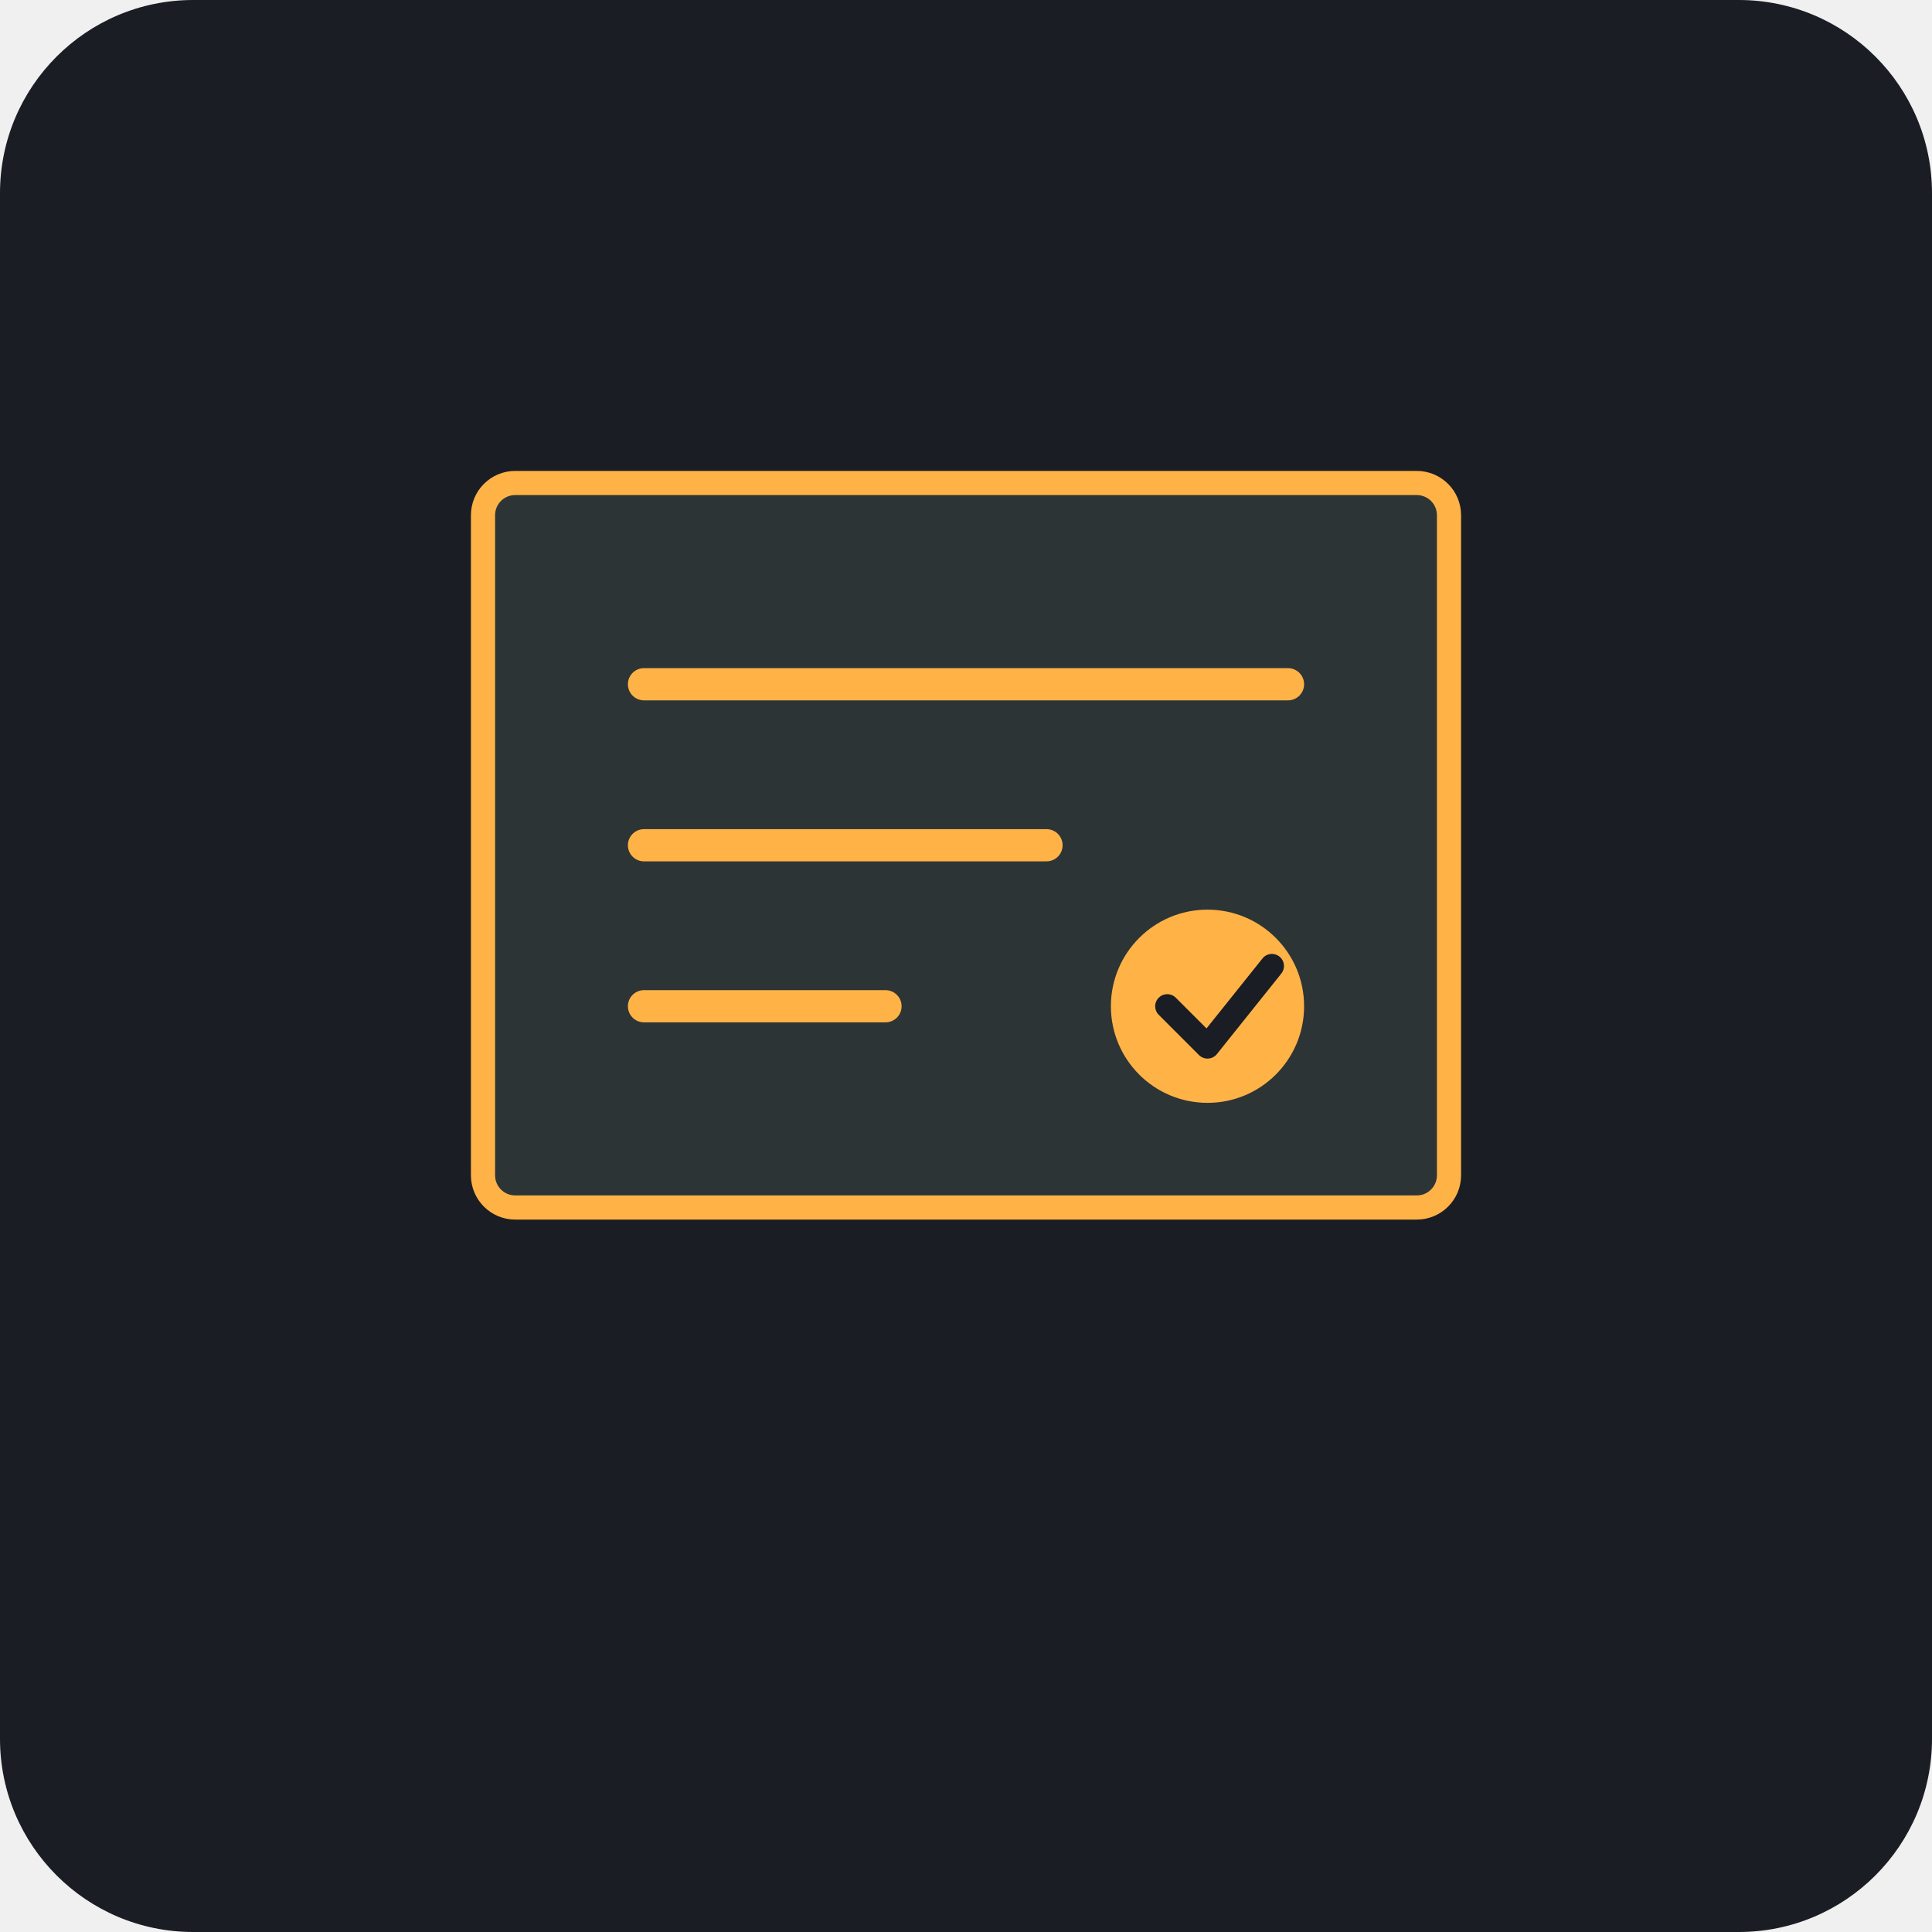
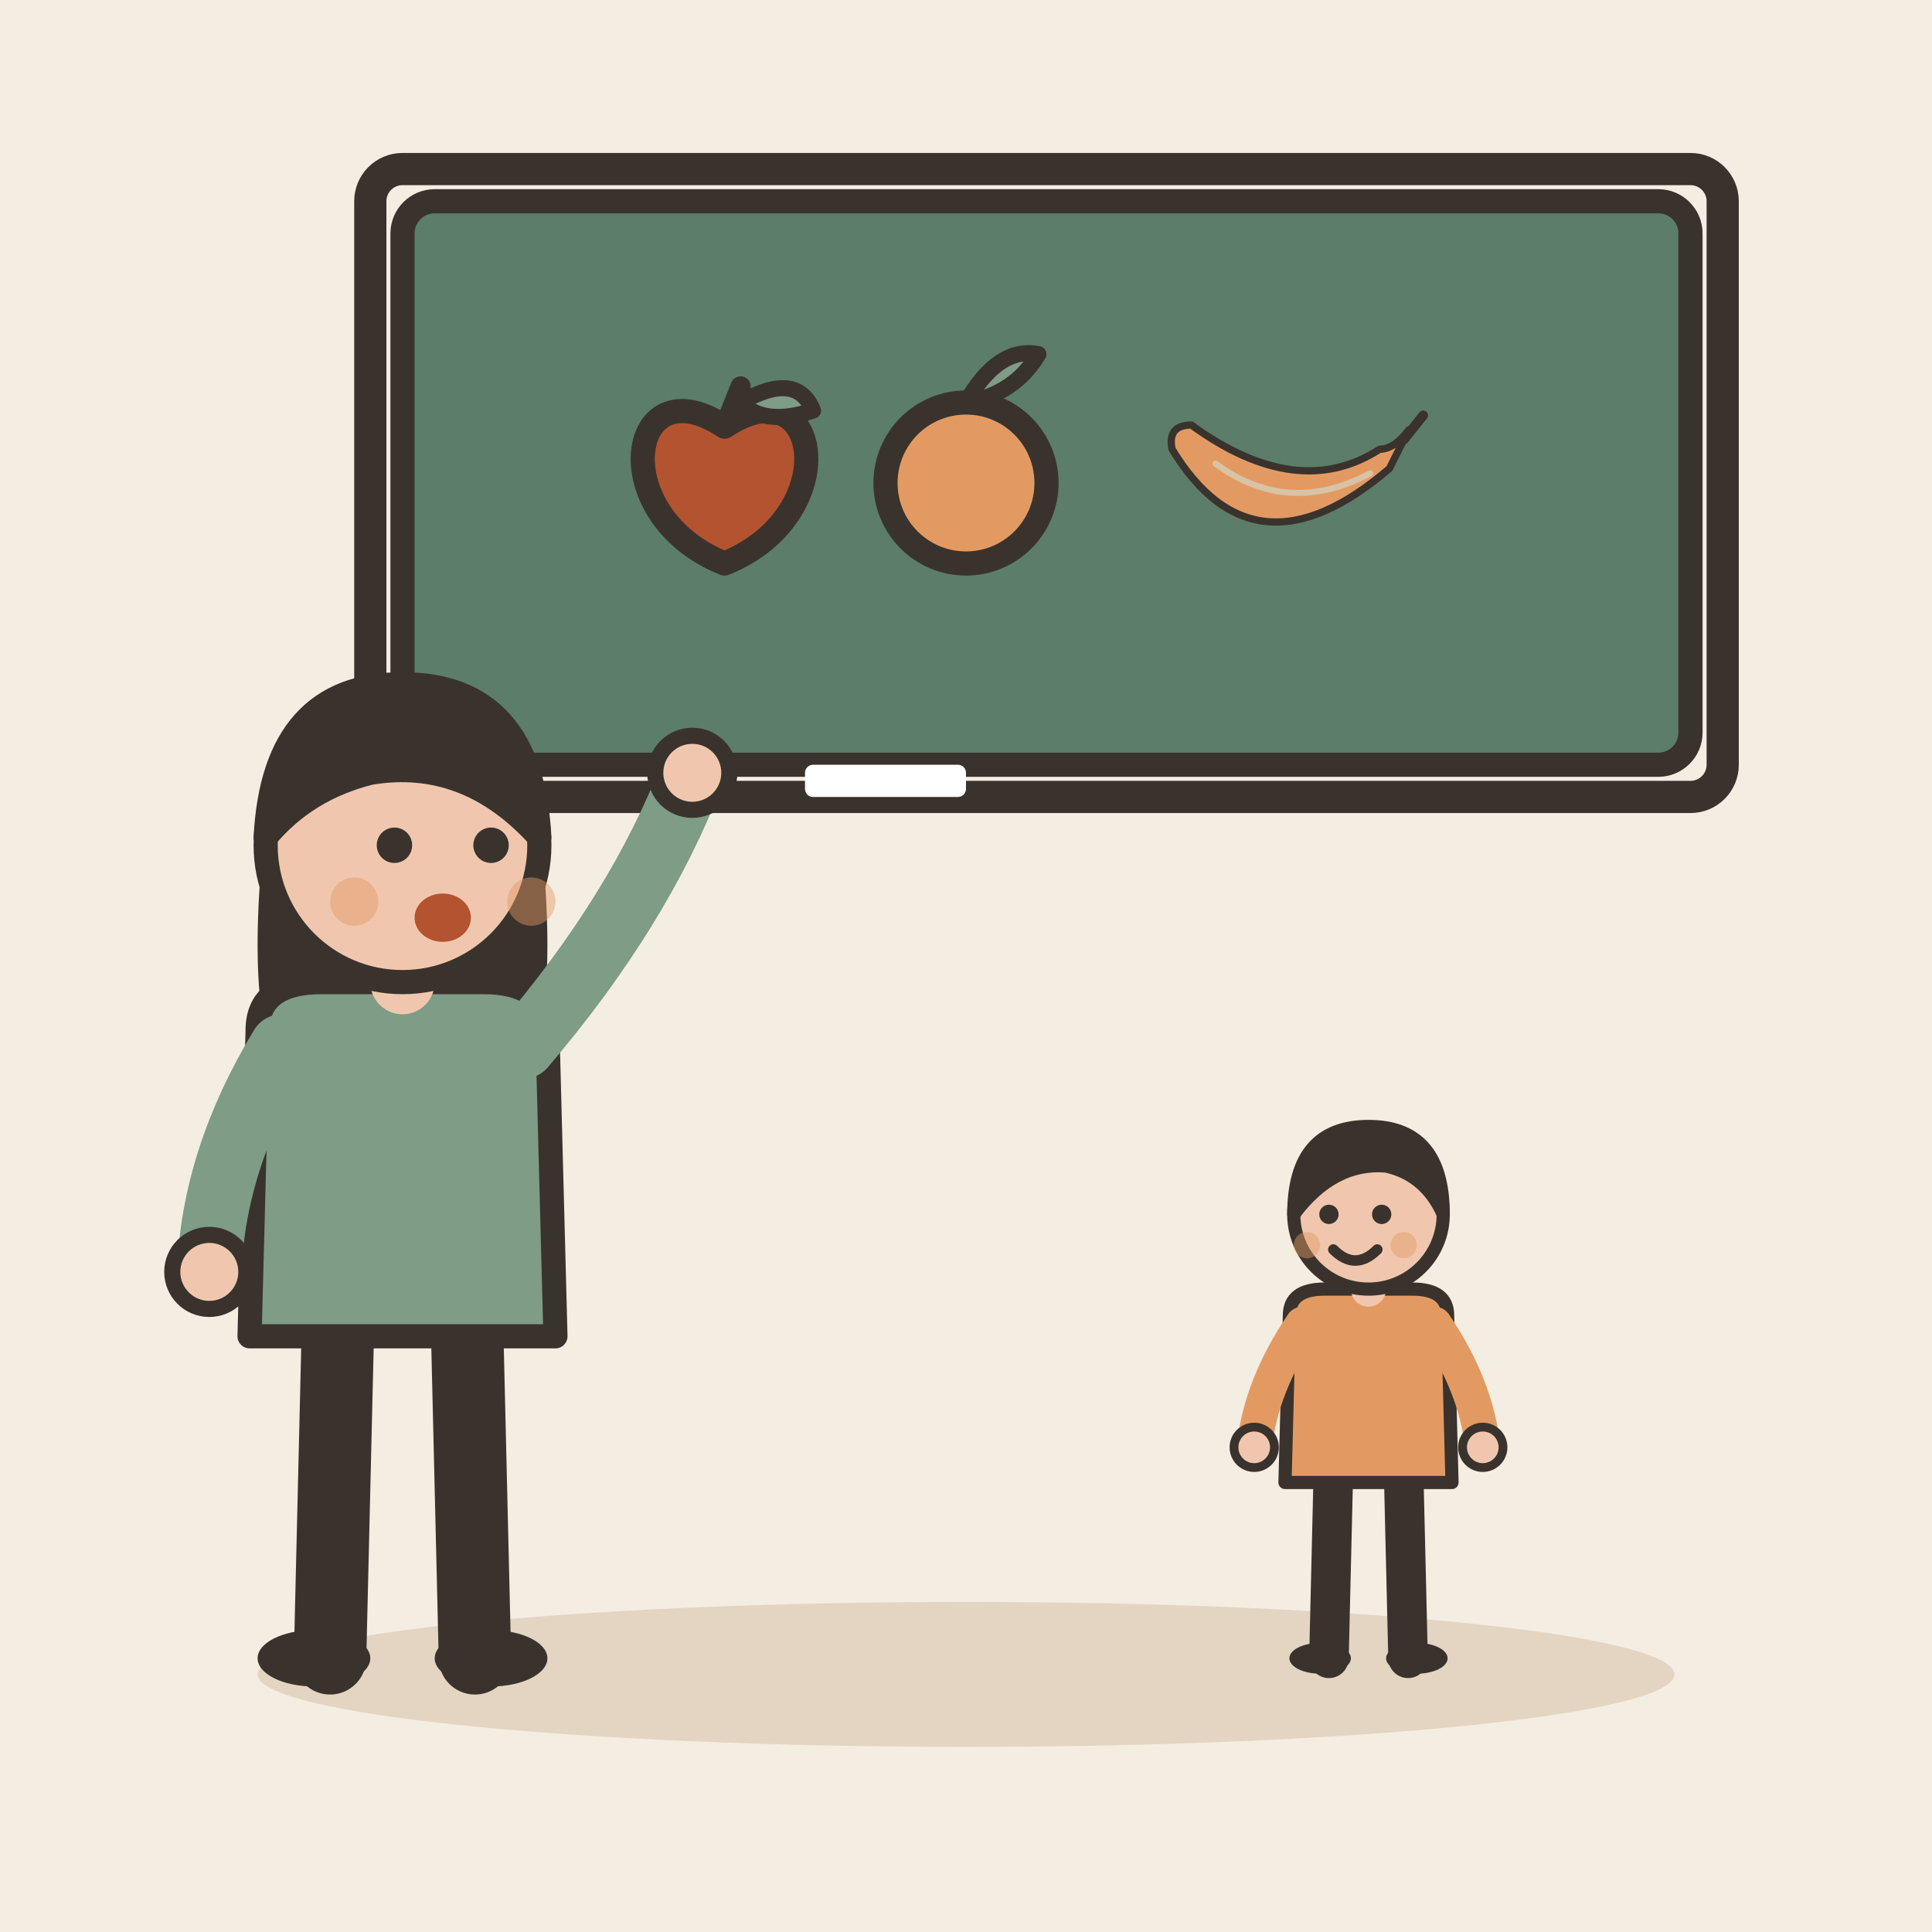
- <svg xmlns="http://www.w3.org/2000/svg" viewBox="0 0 240 240">
-   <rect width="240" height="240" rx="24" fill="#1A1D24" />
-   <g transform="translate(60, 60)">
-     <rect x="0" y="0" width="120" height="90" rx="4" fill="#2D3436" stroke="#FFB347" stroke-width="3" />
-     <line x1="20" y1="25" x2="100" y2="25" stroke="#FFB347" stroke-width="4" stroke-linecap="round" />
-     <line x1="20" y1="45" x2="70" y2="45" stroke="#FFB347" stroke-width="4" stroke-linecap="round" />
-     <line x1="20" y1="65" x2="50" y2="65" stroke="#FFB347" stroke-width="4" stroke-linecap="round" />
-     <circle cx="90" cy="65" r="12" fill="#FFB347" />
-     <path d="M85 65 L90 70 L98 60" stroke="#1A1D24" stroke-width="3" fill="none" stroke-linecap="round" stroke-linejoin="round" />
+ <svg xmlns="http://www.w3.org/2000/svg" viewBox="0 0 240 240" data-style="editorial">
+   <rect width="240" height="240" fill="#F4EDE2" />
+   <ellipse cx="120" cy="208" rx="88" ry="9" fill="#E3D5C1" />
+   <rect x="50" y="25" width="160" height="70" rx="4" fill="#5C7D68" stroke="#3A332D" stroke-width="3" stroke-linecap="round" stroke-linejoin="round" />
+   <rect x="46" y="21" width="168" height="78" rx="4" fill="none" stroke="#3A332D" stroke-linecap="round" stroke-linejoin="round" stroke-width="4" />
+   <g transform="translate(90 60)">
+     <path d="M0 -7C12 -15 15 4 0 10C-15 4 -12 -15 0 -7Z" fill="#B4532F" stroke="#3A332D" stroke-width="3" stroke-linecap="round" stroke-linejoin="round" />
+     <path d="M0 -7L2 -12" stroke="#3A332D" stroke-width="2.5" stroke-linecap="round" fill="none" />
+     <path d="M2 -10Q9 -14 11 -9Q5 -7 2 -10Z" fill="#7E9C86" stroke="#3A332D" stroke-width="2" stroke-linecap="round" stroke-linejoin="round" />
+   </g>
+   <g transform="translate(120 60)">
+     <circle cx="0" cy="0" r="10" fill="#E39A62" stroke="#3A332D" stroke-width="3" stroke-linecap="round" stroke-linejoin="round" />
+     <path d="M0 -10Q4 -17 9 -16Q6 -11 0 -10" fill="#7E9C86" stroke="#3A332D" stroke-width="2" stroke-linecap="round" stroke-linejoin="round" />
+   </g>
+   <g transform="translate(160 60) scale(0.3 0.3)">
+     <path d="M-48 -14Q-14 42 42 -6L50 -22Q44 -14 38 -14Q4 8 -40 -24Q-50 -24 -48 -14Z" fill="#E39A62" stroke="#3A332D" stroke-width="3" stroke-linecap="round" stroke-linejoin="round" />
+     <path d="M-30 -8Q0 14 34 -4" fill="none" stroke="#D8C3A5" stroke-width="2.5" stroke-linecap="round" stroke-linejoin="round" />
+     <path d="M48 -18L56 -28" stroke="#3A332D" stroke-width="4" stroke-linecap="round" fill="none" />
+   </g>
+   <rect x="100" y="95" width="20" height="4" rx="1" fill="#FFFFFF" />
+   <g transform="translate(50 206)">
+     <path d="M-8 -42L-9 0" stroke="#3A332D" stroke-width="9" stroke-linecap="round" fill="none" />
+     <path d="M8 -42L9 0" stroke="#3A332D" stroke-width="9" stroke-linecap="round" fill="none" />
+     <ellipse cx="-11" cy="0" rx="7" ry="3.5" fill="#3A332D" />
+     <ellipse cx="11" cy="0" rx="7" ry="3.5" fill="#3A332D" />
+     <path d="M-17 -104Q-20 -78 -14 -70L-6 -78L6 -78L14 -70Q20 -78 17 -104Z" fill="#3A332D" />
+     <path d="M-18 -78Q-18 -84 -10 -84L10 -84Q18 -84 18 -78L19 -40L-19 -40Z" fill="#7E9C86" stroke="#3A332D" stroke-width="3" stroke-linecap="round" stroke-linejoin="round" />
+     <path d="M-15 -76Q-23.5 -62 -24 -48" fill="none" stroke="#7E9C86" stroke-width="8" stroke-linecap="round" stroke-linejoin="round" />
+     <circle cx="-24" cy="-48" r="4.6" fill="#F0C7AE" stroke="#3A332D" stroke-linecap="round" stroke-linejoin="round" stroke-width="2" />
+     <path d="M15 -76Q29.5 -93 36 -110" fill="none" stroke="#7E9C86" stroke-width="8" stroke-linecap="round" stroke-linejoin="round" />
+     <circle cx="36" cy="-110" r="4.6" fill="#F0C7AE" stroke="#3A332D" stroke-linecap="round" stroke-linejoin="round" stroke-width="2" />
+     <path d="M0 -84L0 -88" stroke="#F0C7AE" stroke-width="8" stroke-linecap="round" fill="none" />
+     <circle cx="0" cy="-101" r="17" fill="#F0C7AE" stroke="#3A332D" stroke-width="3" stroke-linecap="round" stroke-linejoin="round" />
+     <path d="M-17 -102Q-16 -121 0 -121Q16 -121 17 -102Q8 -112 -4 -110Q-12 -108 -17 -102Z" fill="#3A332D" stroke="#3A332D" stroke-width="3" stroke-linecap="round" stroke-linejoin="round" />
+     <circle cx="-1" cy="-101" r="2.2" fill="#3A332D" />
+     <circle cx="11" cy="-101" r="2.2" fill="#3A332D" />
+     <ellipse cx="5" cy="-92" rx="3.5" ry="3" fill="#B4532F" />
+     <circle cx="-6" cy="-94" r="3" fill="#E39A62" opacity="0.45" />
+     <circle cx="16" cy="-94" r="3" fill="#E39A62" opacity="0.45" />
+   </g>
+   <g transform="translate(170 206) scale(0.546 0.546)">
+     <path d="M-8 -42L-9 0" stroke="#3A332D" stroke-width="9" stroke-linecap="round" fill="none" />
+     <path d="M8 -42L9 0" stroke="#3A332D" stroke-width="9" stroke-linecap="round" fill="none" />
+     <ellipse cx="-11" cy="0" rx="7" ry="3.5" fill="#3A332D" />
+     <ellipse cx="11" cy="0" rx="7" ry="3.5" fill="#3A332D" />
+     <path d="M-18 -78Q-18 -84 -10 -84L10 -84Q18 -84 18 -78L19 -40L-19 -40Z" fill="#E39A62" stroke="#3A332D" stroke-width="3" stroke-linecap="round" stroke-linejoin="round" />
+     <path d="M-15 -76Q-24.5 -62 -26 -48" fill="none" stroke="#E39A62" stroke-width="8" stroke-linecap="round" stroke-linejoin="round" />
+     <circle cx="-26" cy="-48" r="4.6" fill="#F0C7AE" stroke="#3A332D" stroke-linecap="round" stroke-linejoin="round" stroke-width="2" />
+     <path d="M15 -76Q24.5 -62 26 -48" fill="none" stroke="#E39A62" stroke-width="8" stroke-linecap="round" stroke-linejoin="round" />
+     <circle cx="26" cy="-48" r="4.6" fill="#F0C7AE" stroke="#3A332D" stroke-linecap="round" stroke-linejoin="round" stroke-width="2" />
+     <path d="M0 -84L0 -88" stroke="#F0C7AE" stroke-width="8" stroke-linecap="round" fill="none" />
+     <circle cx="0" cy="-101" r="17" fill="#F0C7AE" stroke="#3A332D" stroke-width="3" stroke-linecap="round" stroke-linejoin="round" />
+     <path d="M-17 -101Q-17 -121 0 -121Q17 -121 17 -101Q13 -110 4 -112Q-8 -113 -17 -101Z" fill="#3A332D" stroke="#3A332D" stroke-width="3" stroke-linecap="round" stroke-linejoin="round" />
+     <circle cx="-9" cy="-101" r="2.2" fill="#3A332D" />
+     <circle cx="3" cy="-101" r="2.2" fill="#3A332D" />
+     <path d="M-8 -93Q-3 -88 2 -93" fill="none" stroke="#3A332D" stroke-width="2.4" stroke-linecap="round" stroke-linejoin="round" />
+     <circle cx="-14" cy="-94" r="3" fill="#E39A62" opacity="0.45" />
+     <circle cx="8" cy="-94" r="3" fill="#E39A62" opacity="0.45" />
  </g>
</svg>
